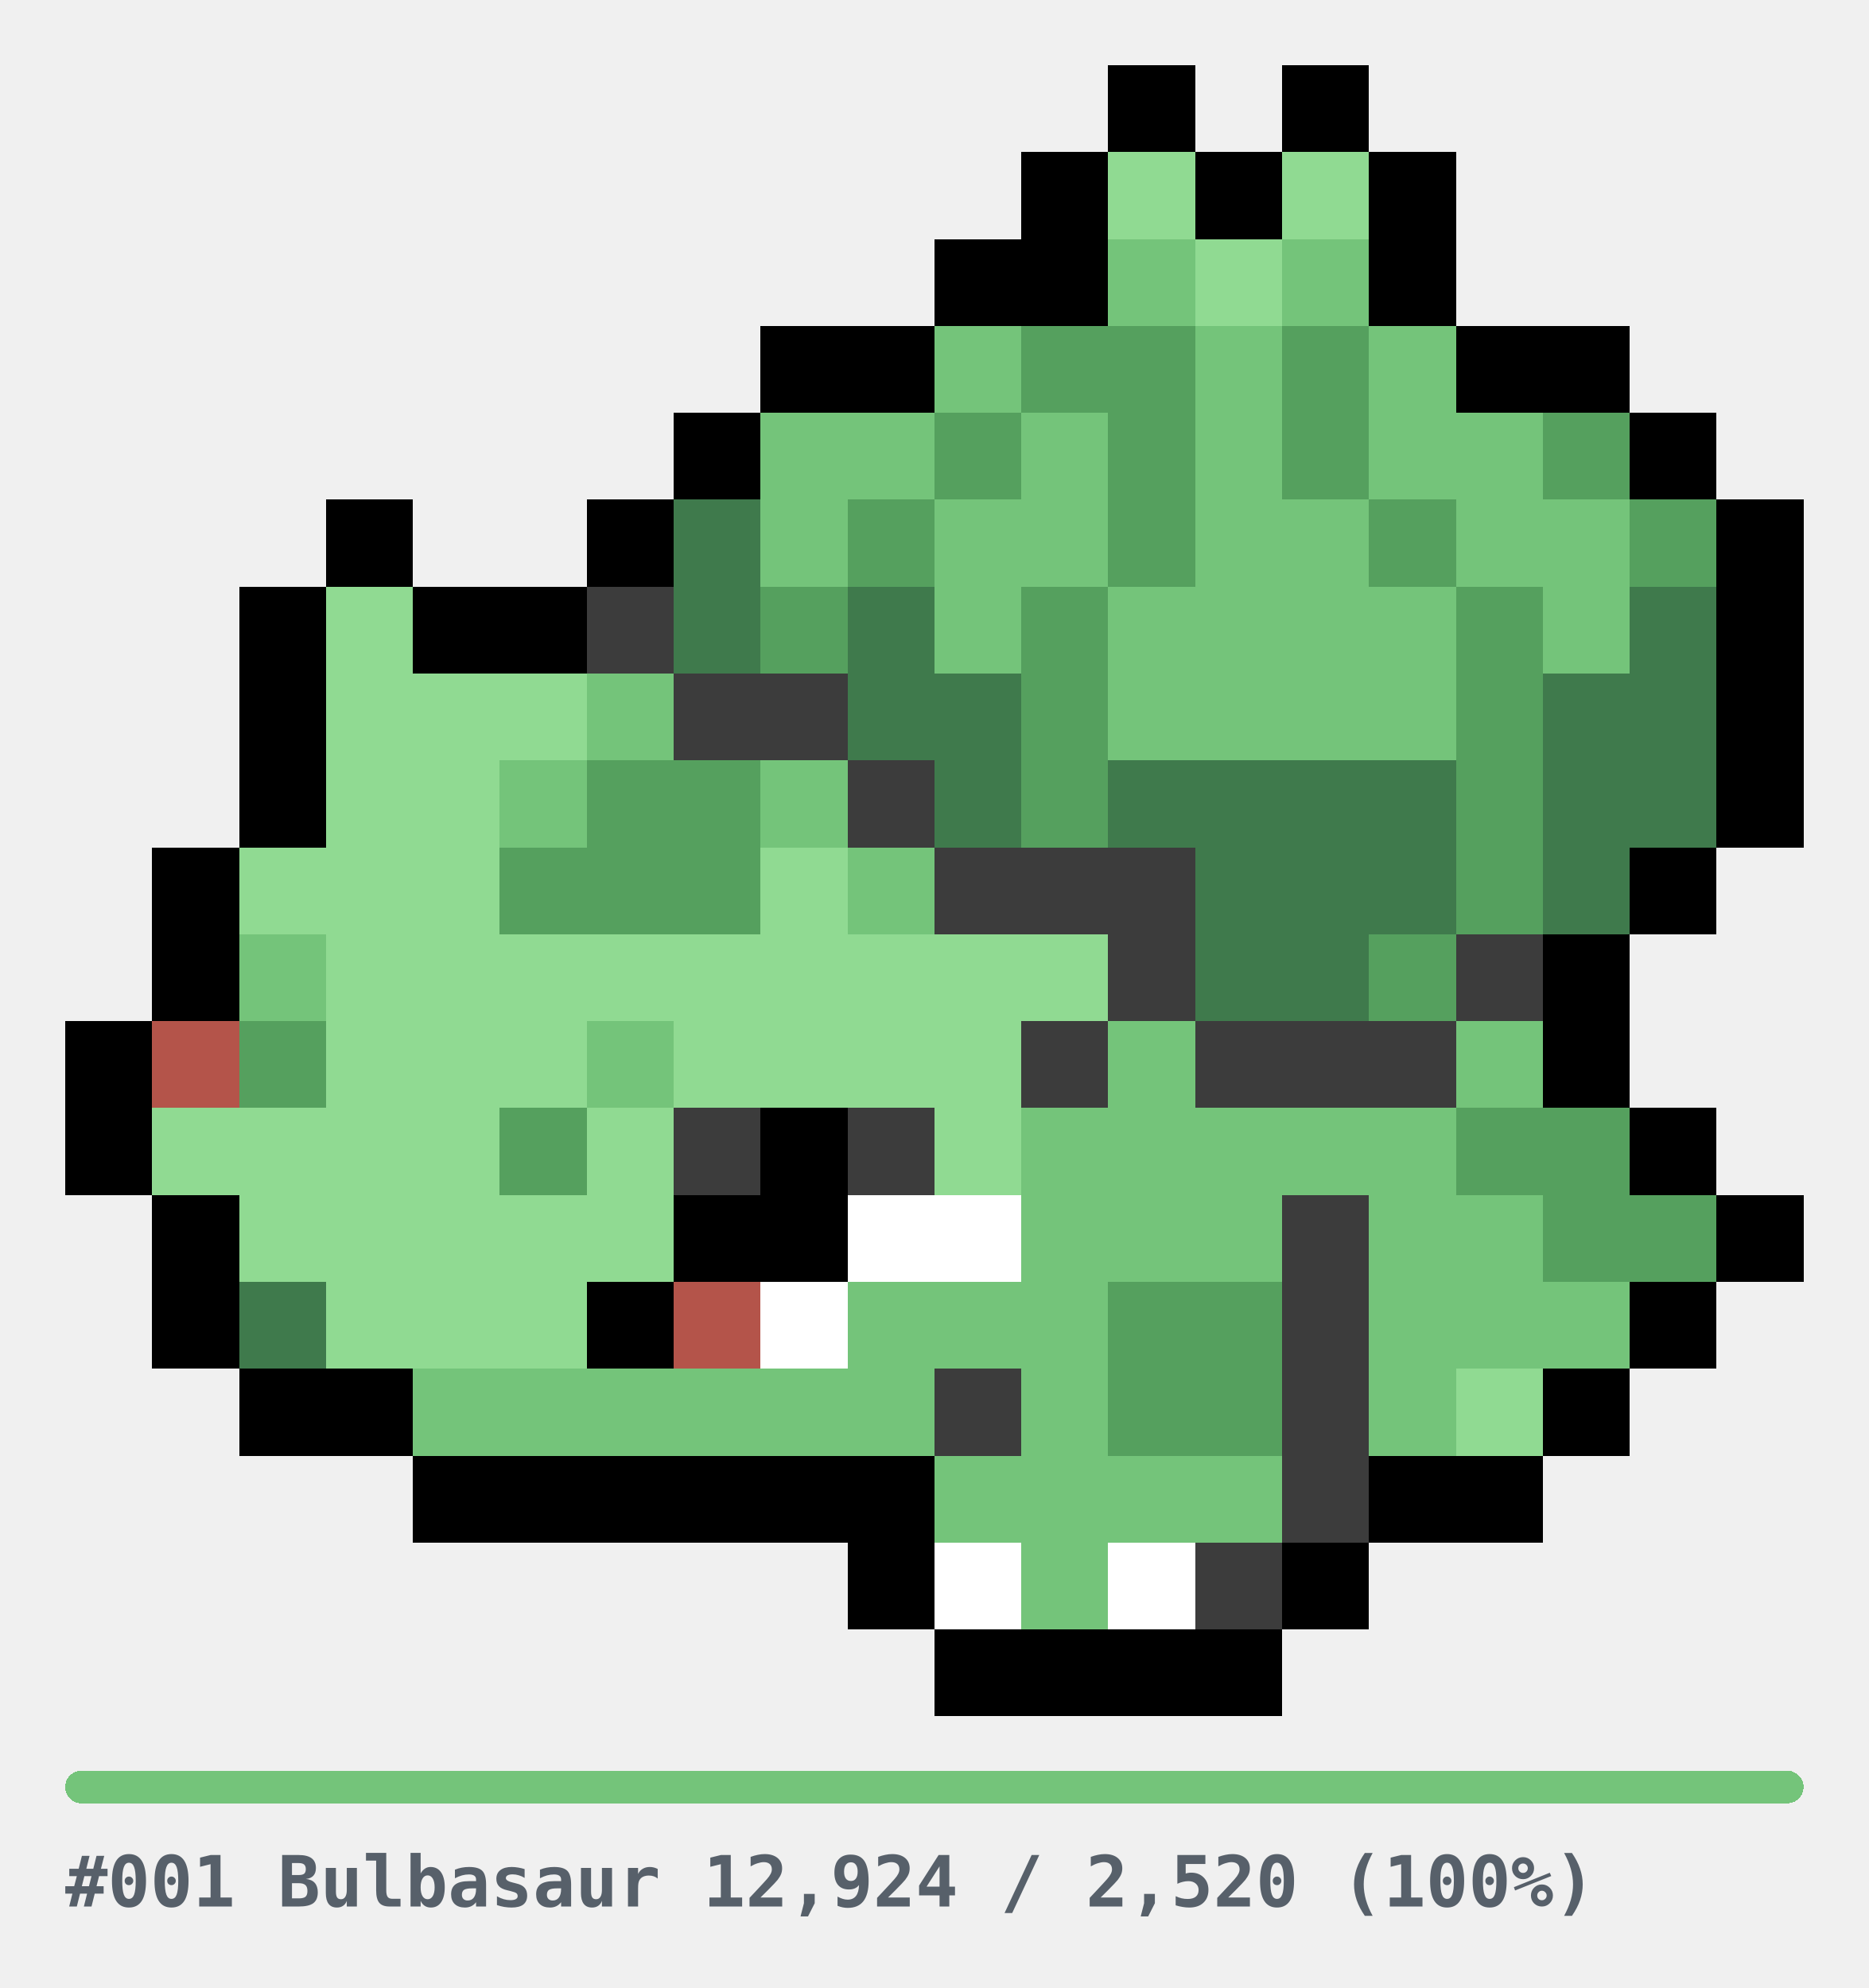
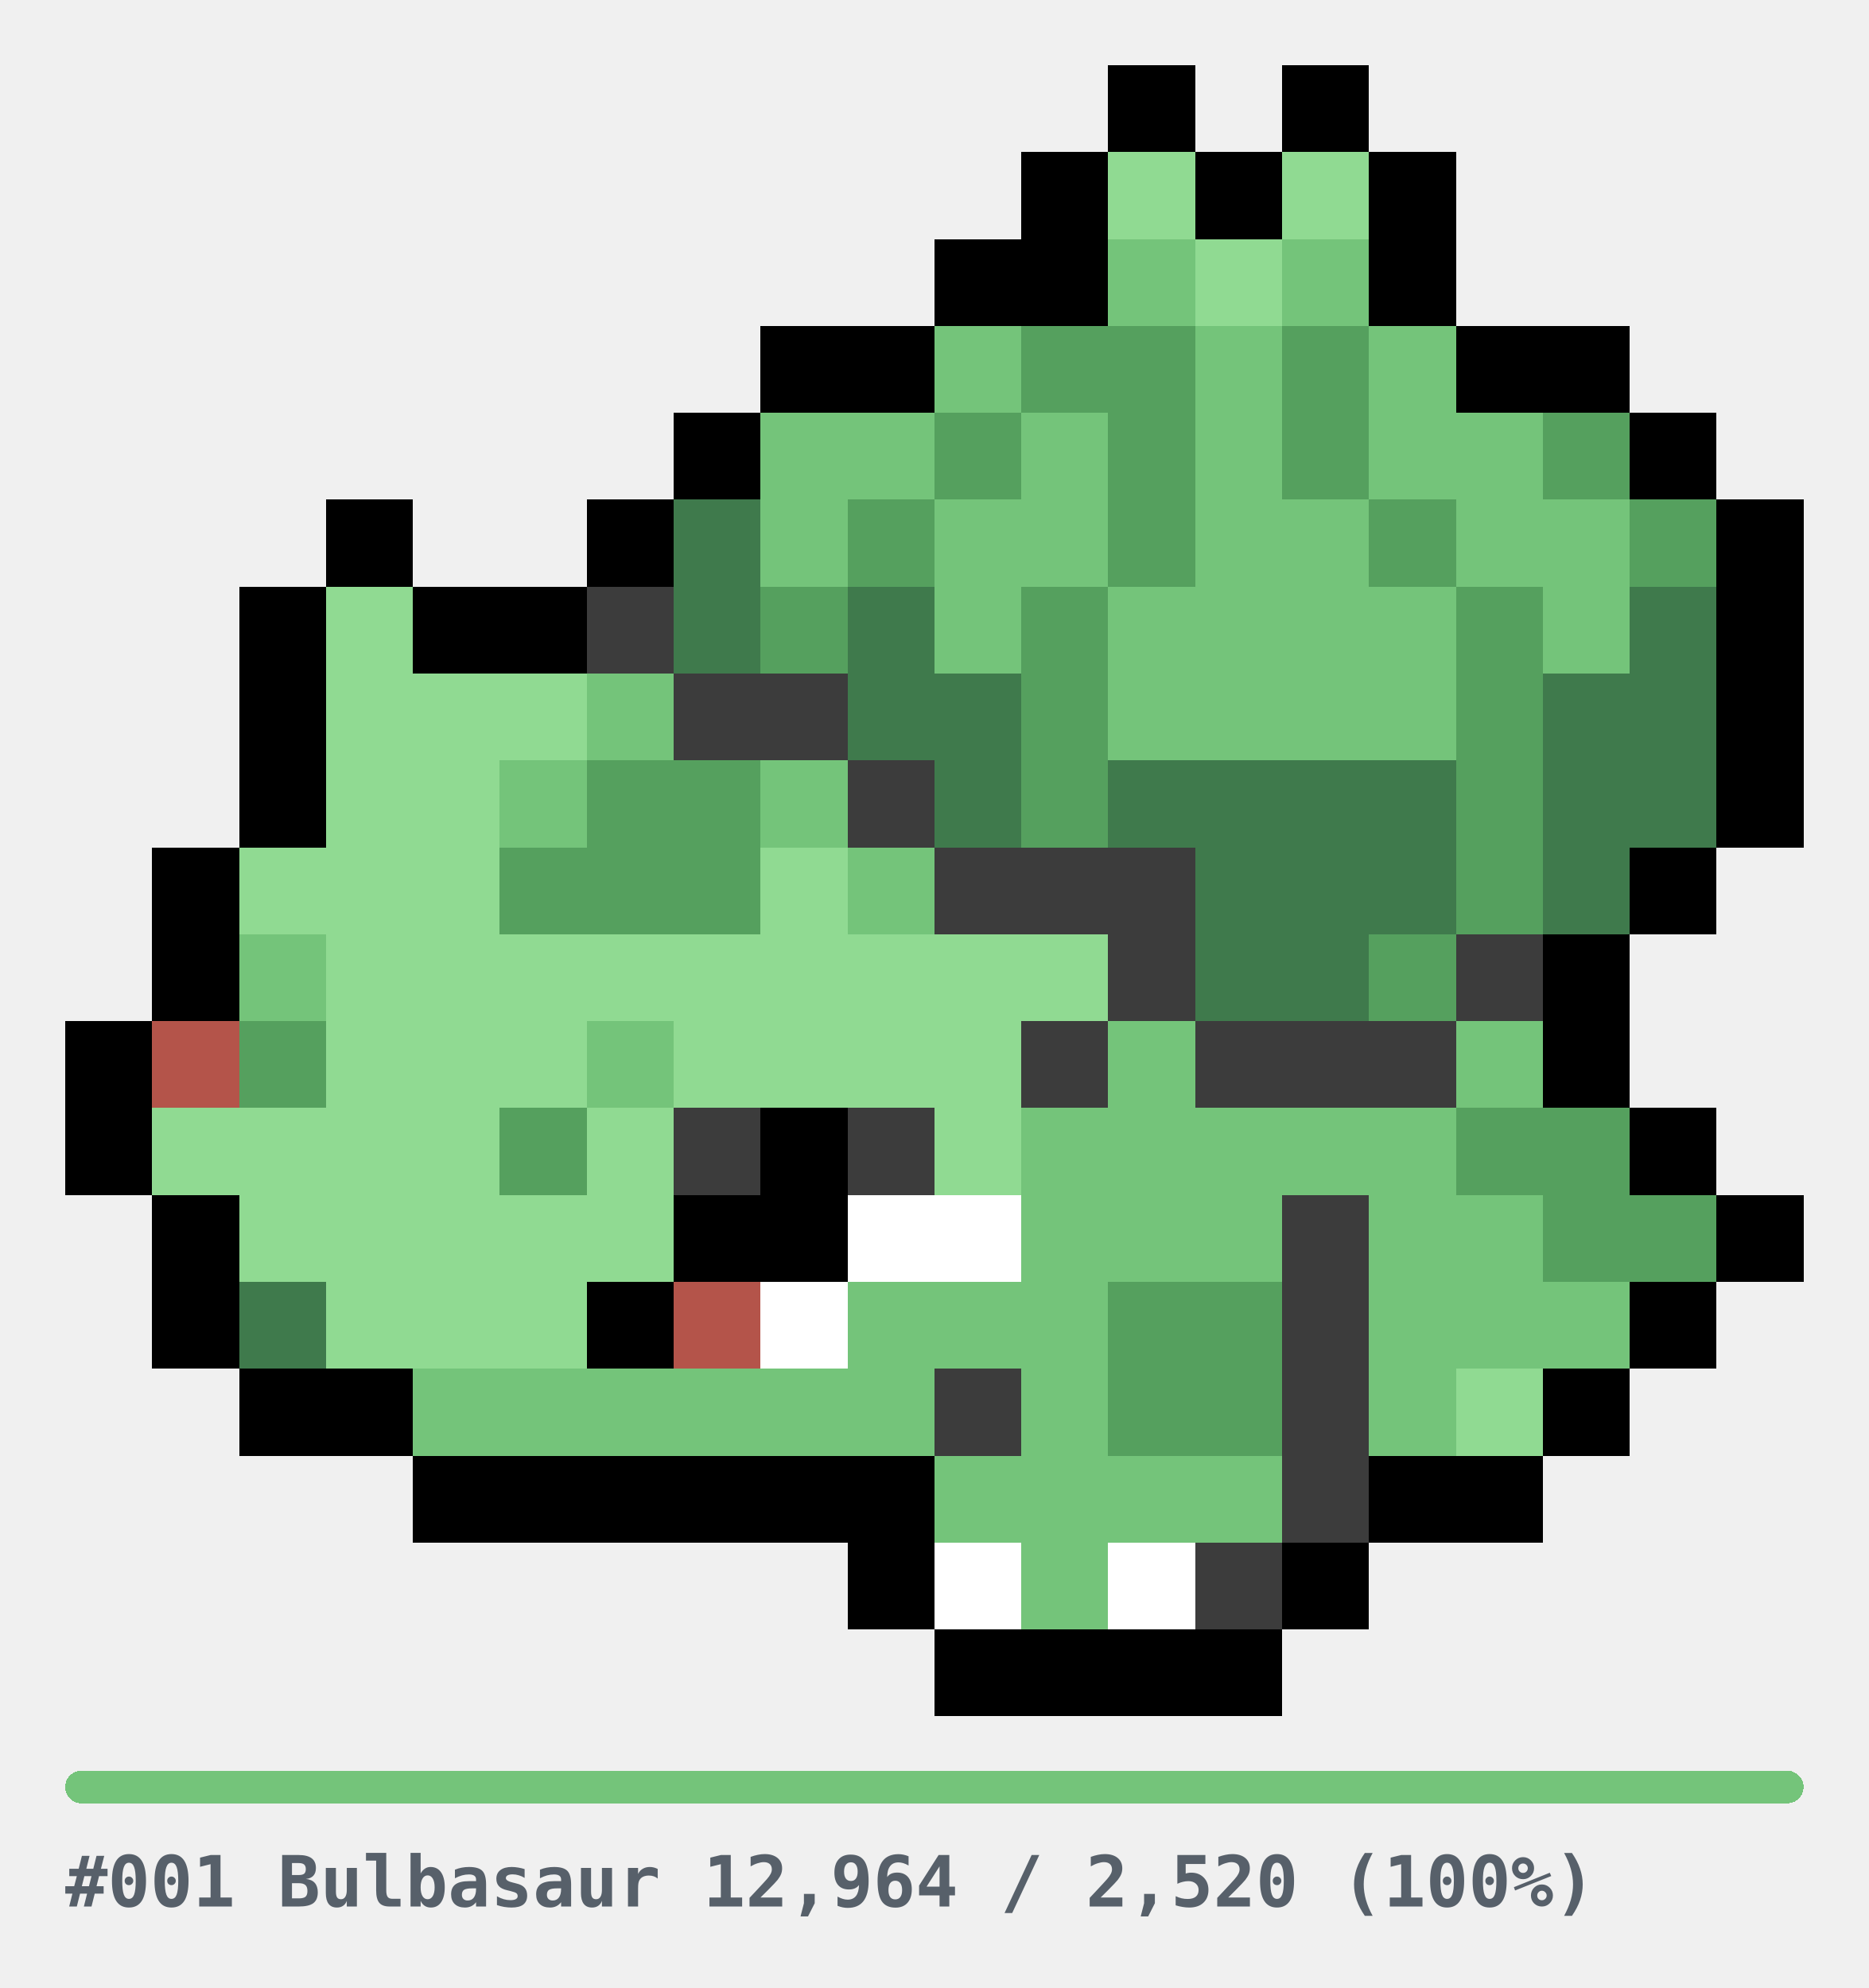
<svg xmlns="http://www.w3.org/2000/svg" width="344" height="366" viewBox="0 0 344 366" role="img" shape-rendering="crispEdges">
  <style>
.u{fill:#E6E6E6}.bar{fill:#E6E6E6}
.cap{fill:#57606A;font-family:ui-monospace,SFMono-Regular,Menlo,Consolas,monospace;font-size:13px;font-weight:600}
@media(prefers-color-scheme:dark){.u{fill:#2A2A2A}.bar{fill:#2A2A2A}.cap{fill:#8B949E}}
</style>
  <g transform="translate(12,12)">
    <rect x="192" y="0" width="16" height="16" fill="#000000" />
    <rect x="224" y="0" width="16" height="16" fill="#000000" />
    <rect x="176" y="16" width="16" height="16" fill="#000000" />
    <rect x="192" y="16" width="16" height="16" fill="#90DA92" />
    <rect x="208" y="16" width="16" height="16" fill="#000000" />
    <rect x="224" y="16" width="16" height="16" fill="#90DA92" />
    <rect x="240" y="16" width="16" height="16" fill="#000000" />
    <rect x="160" y="32" width="16" height="16" fill="#000000" />
    <rect x="176" y="32" width="16" height="16" fill="#000000" />
    <rect x="192" y="32" width="16" height="16" fill="#74C47A" />
    <rect x="208" y="32" width="16" height="16" fill="#90DA92" />
    <rect x="224" y="32" width="16" height="16" fill="#74C47A" />
    <rect x="240" y="32" width="16" height="16" fill="#000000" />
    <rect x="128" y="48" width="16" height="16" fill="#000000" />
    <rect x="144" y="48" width="16" height="16" fill="#000000" />
    <rect x="160" y="48" width="16" height="16" fill="#74C47A" />
    <rect x="176" y="48" width="16" height="16" fill="#55A05E" />
    <rect x="192" y="48" width="16" height="16" fill="#55A05E" />
    <rect x="208" y="48" width="16" height="16" fill="#74C47A" />
    <rect x="224" y="48" width="16" height="16" fill="#55A05E" />
    <rect x="240" y="48" width="16" height="16" fill="#74C47A" />
    <rect x="256" y="48" width="16" height="16" fill="#000000" />
    <rect x="272" y="48" width="16" height="16" fill="#000000" />
    <rect x="112" y="64" width="16" height="16" fill="#000000" />
    <rect x="128" y="64" width="16" height="16" fill="#74C47A" />
    <rect x="144" y="64" width="16" height="16" fill="#74C47A" />
    <rect x="160" y="64" width="16" height="16" fill="#55A05E" />
    <rect x="176" y="64" width="16" height="16" fill="#74C47A" />
    <rect x="192" y="64" width="16" height="16" fill="#55A05E" />
    <rect x="208" y="64" width="16" height="16" fill="#74C47A" />
    <rect x="224" y="64" width="16" height="16" fill="#55A05E" />
    <rect x="240" y="64" width="16" height="16" fill="#74C47A" />
    <rect x="256" y="64" width="16" height="16" fill="#74C47A" />
    <rect x="272" y="64" width="16" height="16" fill="#55A05E" />
    <rect x="288" y="64" width="16" height="16" fill="#000000" />
    <rect x="48" y="80" width="16" height="16" fill="#000000" />
    <rect x="96" y="80" width="16" height="16" fill="#000000" />
    <rect x="112" y="80" width="16" height="16" fill="#3F7A4C" />
    <rect x="128" y="80" width="16" height="16" fill="#74C47A" />
    <rect x="144" y="80" width="16" height="16" fill="#55A05E" />
    <rect x="160" y="80" width="16" height="16" fill="#74C47A" />
    <rect x="176" y="80" width="16" height="16" fill="#74C47A" />
    <rect x="192" y="80" width="16" height="16" fill="#55A05E" />
    <rect x="208" y="80" width="16" height="16" fill="#74C47A" />
    <rect x="224" y="80" width="16" height="16" fill="#74C47A" />
    <rect x="240" y="80" width="16" height="16" fill="#55A05E" />
    <rect x="256" y="80" width="16" height="16" fill="#74C47A" />
    <rect x="272" y="80" width="16" height="16" fill="#74C47A" />
    <rect x="288" y="80" width="16" height="16" fill="#55A05E" />
    <rect x="304" y="80" width="16" height="16" fill="#000000" />
    <rect x="32" y="96" width="16" height="16" fill="#000000" />
    <rect x="48" y="96" width="16" height="16" fill="#90DA92" />
    <rect x="64" y="96" width="16" height="16" fill="#000000" />
    <rect x="80" y="96" width="16" height="16" fill="#000000" />
    <rect x="96" y="96" width="16" height="16" fill="#3C3C3C" />
    <rect x="112" y="96" width="16" height="16" fill="#3F7A4C" />
    <rect x="128" y="96" width="16" height="16" fill="#55A05E" />
    <rect x="144" y="96" width="16" height="16" fill="#3F7A4C" />
    <rect x="160" y="96" width="16" height="16" fill="#74C47A" />
    <rect x="176" y="96" width="16" height="16" fill="#55A05E" />
    <rect x="192" y="96" width="16" height="16" fill="#74C47A" />
    <rect x="208" y="96" width="16" height="16" fill="#74C47A" />
    <rect x="224" y="96" width="16" height="16" fill="#74C47A" />
    <rect x="240" y="96" width="16" height="16" fill="#74C47A" />
    <rect x="256" y="96" width="16" height="16" fill="#55A05E" />
    <rect x="272" y="96" width="16" height="16" fill="#74C47A" />
    <rect x="288" y="96" width="16" height="16" fill="#3F7A4C" />
    <rect x="304" y="96" width="16" height="16" fill="#000000" />
    <rect x="32" y="112" width="16" height="16" fill="#000000" />
    <rect x="48" y="112" width="16" height="16" fill="#90DA92" />
    <rect x="64" y="112" width="16" height="16" fill="#90DA92" />
    <rect x="80" y="112" width="16" height="16" fill="#90DA92" />
    <rect x="96" y="112" width="16" height="16" fill="#74C47A" />
    <rect x="112" y="112" width="16" height="16" fill="#3C3C3C" />
    <rect x="128" y="112" width="16" height="16" fill="#3C3C3C" />
    <rect x="144" y="112" width="16" height="16" fill="#3F7A4C" />
    <rect x="160" y="112" width="16" height="16" fill="#3F7A4C" />
    <rect x="176" y="112" width="16" height="16" fill="#55A05E" />
    <rect x="192" y="112" width="16" height="16" fill="#74C47A" />
    <rect x="208" y="112" width="16" height="16" fill="#74C47A" />
    <rect x="224" y="112" width="16" height="16" fill="#74C47A" />
    <rect x="240" y="112" width="16" height="16" fill="#74C47A" />
    <rect x="256" y="112" width="16" height="16" fill="#55A05E" />
    <rect x="272" y="112" width="16" height="16" fill="#3F7A4C" />
    <rect x="288" y="112" width="16" height="16" fill="#3F7A4C" />
    <rect x="304" y="112" width="16" height="16" fill="#000000" />
    <rect x="32" y="128" width="16" height="16" fill="#000000" />
    <rect x="48" y="128" width="16" height="16" fill="#90DA92" />
    <rect x="64" y="128" width="16" height="16" fill="#90DA92" />
    <rect x="80" y="128" width="16" height="16" fill="#74C47A" />
    <rect x="96" y="128" width="16" height="16" fill="#55A05E" />
    <rect x="112" y="128" width="16" height="16" fill="#55A05E" />
    <rect x="128" y="128" width="16" height="16" fill="#74C47A" />
    <rect x="144" y="128" width="16" height="16" fill="#3C3C3C" />
    <rect x="160" y="128" width="16" height="16" fill="#3F7A4C" />
    <rect x="176" y="128" width="16" height="16" fill="#55A05E" />
    <rect x="192" y="128" width="16" height="16" fill="#3F7A4C" />
    <rect x="208" y="128" width="16" height="16" fill="#3F7A4C" />
    <rect x="224" y="128" width="16" height="16" fill="#3F7A4C" />
    <rect x="240" y="128" width="16" height="16" fill="#3F7A4C" />
    <rect x="256" y="128" width="16" height="16" fill="#55A05E" />
    <rect x="272" y="128" width="16" height="16" fill="#3F7A4C" />
    <rect x="288" y="128" width="16" height="16" fill="#3F7A4C" />
    <rect x="304" y="128" width="16" height="16" fill="#000000" />
    <rect x="16" y="144" width="16" height="16" fill="#000000" />
    <rect x="32" y="144" width="16" height="16" fill="#90DA92" />
    <rect x="48" y="144" width="16" height="16" fill="#90DA92" />
    <rect x="64" y="144" width="16" height="16" fill="#90DA92" />
    <rect x="80" y="144" width="16" height="16" fill="#55A05E" />
    <rect x="96" y="144" width="16" height="16" fill="#55A05E" />
    <rect x="112" y="144" width="16" height="16" fill="#55A05E" />
    <rect x="128" y="144" width="16" height="16" fill="#90DA92" />
    <rect x="144" y="144" width="16" height="16" fill="#74C47A" />
    <rect x="160" y="144" width="16" height="16" fill="#3C3C3C" />
    <rect x="176" y="144" width="16" height="16" fill="#3C3C3C" />
    <rect x="192" y="144" width="16" height="16" fill="#3C3C3C" />
    <rect x="208" y="144" width="16" height="16" fill="#3F7A4C" />
    <rect x="224" y="144" width="16" height="16" fill="#3F7A4C" />
    <rect x="240" y="144" width="16" height="16" fill="#3F7A4C" />
    <rect x="256" y="144" width="16" height="16" fill="#55A05E" />
    <rect x="272" y="144" width="16" height="16" fill="#3F7A4C" />
    <rect x="288" y="144" width="16" height="16" fill="#000000" />
    <rect x="16" y="160" width="16" height="16" fill="#000000" />
    <rect x="32" y="160" width="16" height="16" fill="#74C47A" />
    <rect x="48" y="160" width="16" height="16" fill="#90DA92" />
    <rect x="64" y="160" width="16" height="16" fill="#90DA92" />
    <rect x="80" y="160" width="16" height="16" fill="#90DA92" />
    <rect x="96" y="160" width="16" height="16" fill="#90DA92" />
    <rect x="112" y="160" width="16" height="16" fill="#90DA92" />
    <rect x="128" y="160" width="16" height="16" fill="#90DA92" />
    <rect x="144" y="160" width="16" height="16" fill="#90DA92" />
    <rect x="160" y="160" width="16" height="16" fill="#90DA92" />
    <rect x="176" y="160" width="16" height="16" fill="#90DA92" />
    <rect x="192" y="160" width="16" height="16" fill="#3C3C3C" />
    <rect x="208" y="160" width="16" height="16" fill="#3F7A4C" />
    <rect x="224" y="160" width="16" height="16" fill="#3F7A4C" />
    <rect x="240" y="160" width="16" height="16" fill="#55A05E" />
    <rect x="256" y="160" width="16" height="16" fill="#3C3C3C" />
    <rect x="272" y="160" width="16" height="16" fill="#000000" />
    <rect x="0" y="176" width="16" height="16" fill="#000000" />
    <rect x="16" y="176" width="16" height="16" fill="#B4544A" />
    <rect x="32" y="176" width="16" height="16" fill="#55A05E" />
    <rect x="48" y="176" width="16" height="16" fill="#90DA92" />
    <rect x="64" y="176" width="16" height="16" fill="#90DA92" />
    <rect x="80" y="176" width="16" height="16" fill="#90DA92" />
    <rect x="96" y="176" width="16" height="16" fill="#74C47A" />
    <rect x="112" y="176" width="16" height="16" fill="#90DA92" />
    <rect x="128" y="176" width="16" height="16" fill="#90DA92" />
    <rect x="144" y="176" width="16" height="16" fill="#90DA92" />
    <rect x="160" y="176" width="16" height="16" fill="#90DA92" />
    <rect x="176" y="176" width="16" height="16" fill="#3C3C3C" />
    <rect x="192" y="176" width="16" height="16" fill="#74C47A" />
    <rect x="208" y="176" width="16" height="16" fill="#3C3C3C" />
    <rect x="224" y="176" width="16" height="16" fill="#3C3C3C" />
    <rect x="240" y="176" width="16" height="16" fill="#3C3C3C" />
    <rect x="256" y="176" width="16" height="16" fill="#74C47A" />
    <rect x="272" y="176" width="16" height="16" fill="#000000" />
    <rect x="0" y="192" width="16" height="16" fill="#000000" />
    <rect x="16" y="192" width="16" height="16" fill="#90DA92" />
    <rect x="32" y="192" width="16" height="16" fill="#90DA92" />
    <rect x="48" y="192" width="16" height="16" fill="#90DA92" />
    <rect x="64" y="192" width="16" height="16" fill="#90DA92" />
    <rect x="80" y="192" width="16" height="16" fill="#55A05E" />
    <rect x="96" y="192" width="16" height="16" fill="#90DA92" />
    <rect x="112" y="192" width="16" height="16" fill="#3C3C3C" />
    <rect x="128" y="192" width="16" height="16" fill="#000000" />
    <rect x="144" y="192" width="16" height="16" fill="#3C3C3C" />
    <rect x="160" y="192" width="16" height="16" fill="#90DA92" />
    <rect x="176" y="192" width="16" height="16" fill="#74C47A" />
    <rect x="192" y="192" width="16" height="16" fill="#74C47A" />
    <rect x="208" y="192" width="16" height="16" fill="#74C47A" />
    <rect x="224" y="192" width="16" height="16" fill="#74C47A" />
    <rect x="240" y="192" width="16" height="16" fill="#74C47A" />
    <rect x="256" y="192" width="16" height="16" fill="#55A05E" />
    <rect x="272" y="192" width="16" height="16" fill="#55A05E" />
    <rect x="288" y="192" width="16" height="16" fill="#000000" />
    <rect x="16" y="208" width="16" height="16" fill="#000000" />
    <rect x="32" y="208" width="16" height="16" fill="#90DA92" />
    <rect x="48" y="208" width="16" height="16" fill="#90DA92" />
    <rect x="64" y="208" width="16" height="16" fill="#90DA92" />
    <rect x="80" y="208" width="16" height="16" fill="#90DA92" />
    <rect x="96" y="208" width="16" height="16" fill="#90DA92" />
    <rect x="112" y="208" width="16" height="16" fill="#000000" />
    <rect x="128" y="208" width="16" height="16" fill="#000000" />
    <rect x="144" y="208" width="16" height="16" fill="#FFFFFF" />
    <rect x="160" y="208" width="16" height="16" fill="#FFFFFF" />
    <rect x="176" y="208" width="16" height="16" fill="#74C47A" />
    <rect x="192" y="208" width="16" height="16" fill="#74C47A" />
    <rect x="208" y="208" width="16" height="16" fill="#74C47A" />
    <rect x="224" y="208" width="16" height="16" fill="#3C3C3C" />
    <rect x="240" y="208" width="16" height="16" fill="#74C47A" />
    <rect x="256" y="208" width="16" height="16" fill="#74C47A" />
    <rect x="272" y="208" width="16" height="16" fill="#55A05E" />
    <rect x="288" y="208" width="16" height="16" fill="#55A05E" />
    <rect x="304" y="208" width="16" height="16" fill="#000000" />
    <rect x="16" y="224" width="16" height="16" fill="#000000" />
    <rect x="32" y="224" width="16" height="16" fill="#3F7A4C" />
    <rect x="48" y="224" width="16" height="16" fill="#90DA92" />
    <rect x="64" y="224" width="16" height="16" fill="#90DA92" />
    <rect x="80" y="224" width="16" height="16" fill="#90DA92" />
    <rect x="96" y="224" width="16" height="16" fill="#000000" />
    <rect x="112" y="224" width="16" height="16" fill="#B4544A" />
    <rect x="128" y="224" width="16" height="16" fill="#FFFFFF" />
    <rect x="144" y="224" width="16" height="16" fill="#74C47A" />
    <rect x="160" y="224" width="16" height="16" fill="#74C47A" />
    <rect x="176" y="224" width="16" height="16" fill="#74C47A" />
    <rect x="192" y="224" width="16" height="16" fill="#55A05E" />
    <rect x="208" y="224" width="16" height="16" fill="#55A05E" />
    <rect x="224" y="224" width="16" height="16" fill="#3C3C3C" />
    <rect x="240" y="224" width="16" height="16" fill="#74C47A" />
    <rect x="256" y="224" width="16" height="16" fill="#74C47A" />
    <rect x="272" y="224" width="16" height="16" fill="#74C47A" />
    <rect x="288" y="224" width="16" height="16" fill="#000000" />
    <rect x="32" y="240" width="16" height="16" fill="#000000" />
    <rect x="48" y="240" width="16" height="16" fill="#000000" />
    <rect x="64" y="240" width="16" height="16" fill="#74C47A" />
    <rect x="80" y="240" width="16" height="16" fill="#74C47A" />
    <rect x="96" y="240" width="16" height="16" fill="#74C47A" />
    <rect x="112" y="240" width="16" height="16" fill="#74C47A" />
    <rect x="128" y="240" width="16" height="16" fill="#74C47A" />
    <rect x="144" y="240" width="16" height="16" fill="#74C47A" />
    <rect x="160" y="240" width="16" height="16" fill="#3C3C3C" />
    <rect x="176" y="240" width="16" height="16" fill="#74C47A" />
    <rect x="192" y="240" width="16" height="16" fill="#55A05E" />
    <rect x="208" y="240" width="16" height="16" fill="#55A05E" />
    <rect x="224" y="240" width="16" height="16" fill="#3C3C3C" />
    <rect x="240" y="240" width="16" height="16" fill="#74C47A" />
    <rect x="256" y="240" width="16" height="16" fill="#90DA92" />
    <rect x="272" y="240" width="16" height="16" fill="#000000" />
    <rect x="64" y="256" width="16" height="16" fill="#000000" />
    <rect x="80" y="256" width="16" height="16" fill="#000000" />
    <rect x="96" y="256" width="16" height="16" fill="#000000" />
    <rect x="112" y="256" width="16" height="16" fill="#000000" />
    <rect x="128" y="256" width="16" height="16" fill="#000000" />
    <rect x="144" y="256" width="16" height="16" fill="#000000" />
    <rect x="160" y="256" width="16" height="16" fill="#74C47A" />
    <rect x="176" y="256" width="16" height="16" fill="#74C47A" />
    <rect x="192" y="256" width="16" height="16" fill="#74C47A" />
    <rect x="208" y="256" width="16" height="16" fill="#74C47A" />
    <rect x="224" y="256" width="16" height="16" fill="#3C3C3C" />
    <rect x="240" y="256" width="16" height="16" fill="#000000" />
    <rect x="256" y="256" width="16" height="16" fill="#000000" />
    <rect x="144" y="272" width="16" height="16" fill="#000000" />
    <rect x="160" y="272" width="16" height="16" fill="#FFFFFF" />
    <rect x="176" y="272" width="16" height="16" fill="#74C47A" />
    <rect x="192" y="272" width="16" height="16" fill="#FFFFFF" />
    <rect x="208" y="272" width="16" height="16" fill="#3C3C3C" />
    <rect x="224" y="272" width="16" height="16" fill="#000000" />
    <rect x="160" y="288" width="16" height="16" fill="#000000" />
    <rect x="176" y="288" width="16" height="16" fill="#000000" />
    <rect x="192" y="288" width="16" height="16" fill="#000000" />
    <rect x="208" y="288" width="16" height="16" fill="#000000" />
  </g>
  <g transform="translate(12,326)">
    <rect x="0" y="0" width="320" height="6" rx="3" class="bar" />
    <rect x="0" y="0" width="320" height="6" rx="3" fill="#74C47A" />
-     <text x="0" y="25" class="cap">#001 Bulbasaur  12,924 / 2,520  (100%)</text>
+     <text x="0" y="25" class="cap">#001 Bulbasaur  12,964 / 2,520  (100%)</text>
  </g>
</svg>
